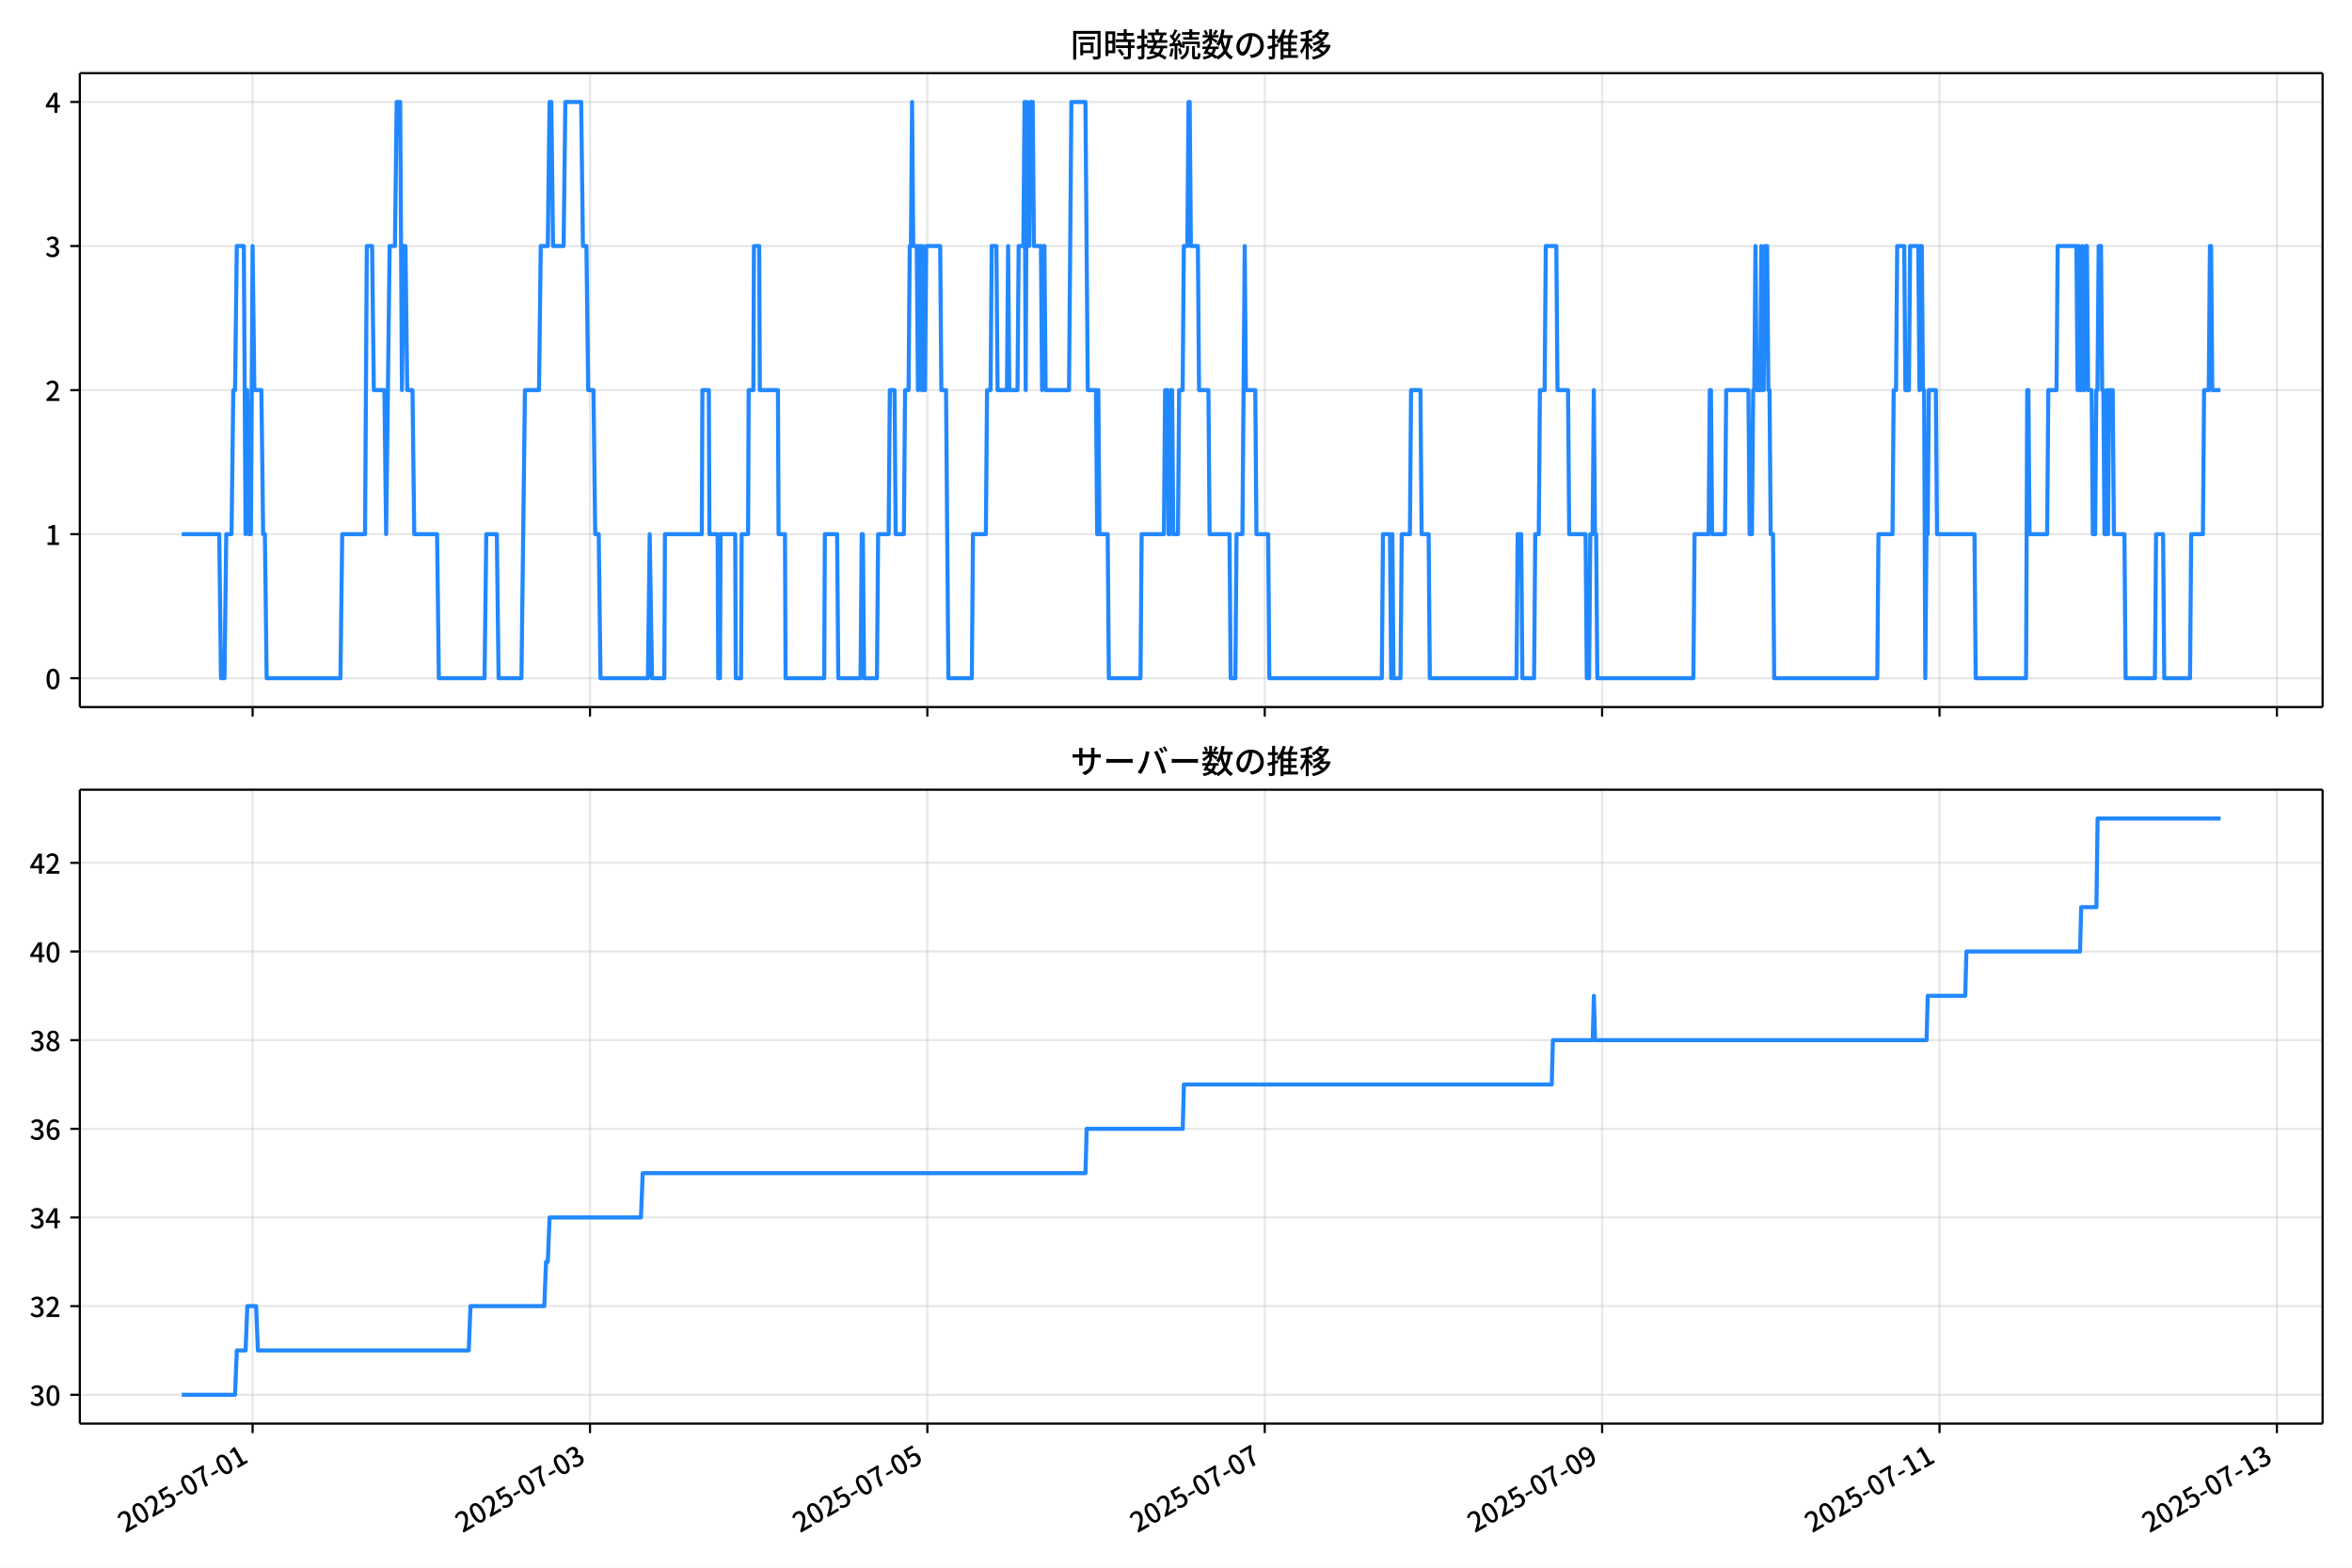
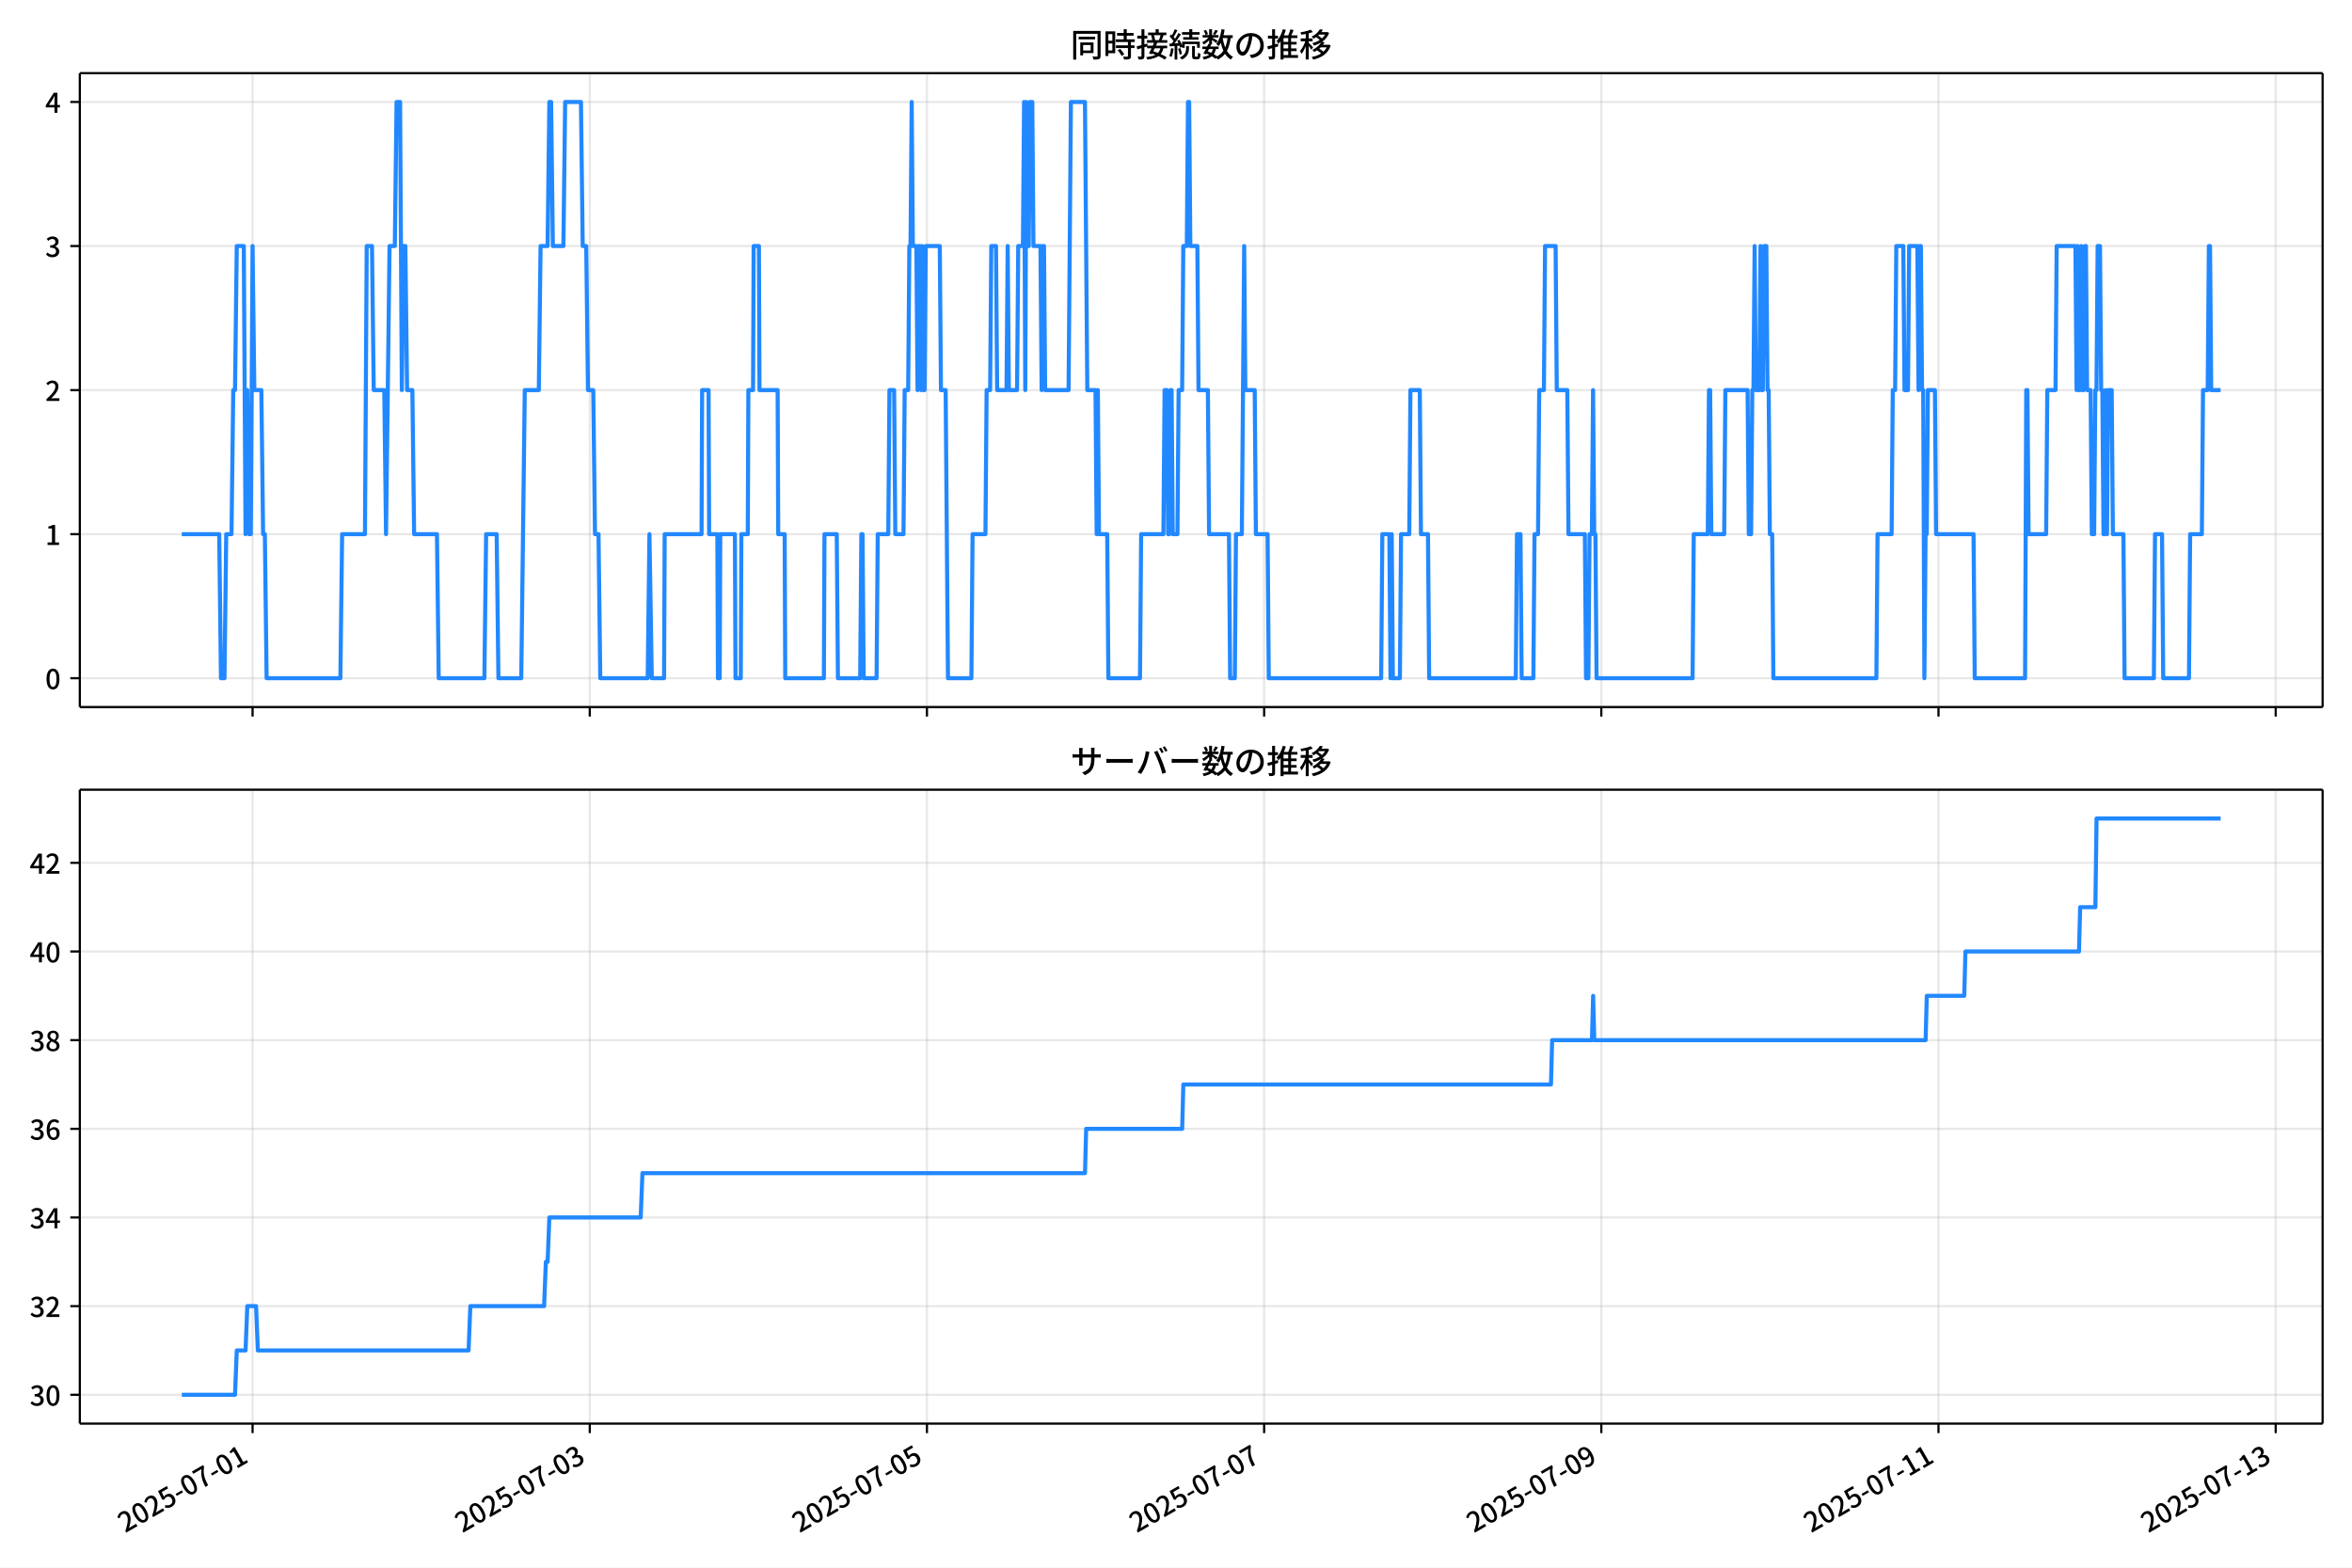
<svg xmlns="http://www.w3.org/2000/svg" xmlns:xlink="http://www.w3.org/1999/xlink" version="1.1" viewBox="0 0 864 576">
  <defs>
    <style type="text/css">*{stroke-linejoin: round; stroke-linecap: butt}</style>
  </defs>
  <g id="aa">
    <g id="ab">
      <path d="m0 576h864v-576h-864z" fill="#fff" />
    </g>
    <g id="ac">
      <g id="ad">
        <path d="m29.32 259.78h823.88v-232.9h-823.88z" fill="#fff" />
      </g>
      <g id="ae">
        <g id="af">
          <g id="ag">
-             <path d="m92.798 259.78v-232.9" clip-path="url(#f)" fill="none" stroke="#b0b0b0" stroke-linecap="square" stroke-opacity=".3" stroke-width=".8" />
+             <path d="m92.783 259.78v-232.9" clip-path="url(#f)" fill="none" stroke="#b0b0b0" stroke-linecap="square" stroke-opacity=".3" stroke-width=".8" />
          </g>
          <g id="ah">
            <defs>
              <path id="d" d="m0 0v3.5" stroke="#000" stroke-width=".8" />
            </defs>
-             <use x="92.798" y="259.778" stroke="#000000" stroke-width=".8" xlink:href="#d" />
+             <use x="92.783" y="259.778" stroke="#000000" stroke-width=".8" xlink:href="#d" />
          </g>
        </g>
        <g id="ai">
          <g id="aj">
-             <path d="m216.73 259.78v-232.9" clip-path="url(#f)" fill="none" stroke="#b0b0b0" stroke-linecap="square" stroke-opacity=".3" stroke-width=".8" />
+             <path d="m216.65 259.78v-232.9" clip-path="url(#f)" fill="none" stroke="#b0b0b0" stroke-linecap="square" stroke-opacity=".3" stroke-width=".8" />
          </g>
          <g id="ak">
-             <use x="216.732" y="259.778" stroke="#000000" stroke-width=".8" xlink:href="#d" />
+             <use x="216.646" y="259.778" stroke="#000000" stroke-width=".8" xlink:href="#d" />
          </g>
        </g>
        <g id="al">
          <g id="am">
-             <path d="m340.67 259.78v-232.9" clip-path="url(#f)" fill="none" stroke="#b0b0b0" stroke-linecap="square" stroke-opacity=".3" stroke-width=".8" />
+             <path d="m340.51 259.78v-232.9" clip-path="url(#f)" fill="none" stroke="#b0b0b0" stroke-linecap="square" stroke-opacity=".3" stroke-width=".8" />
          </g>
          <g id="an">
-             <use x="340.667" y="259.778" stroke="#000000" stroke-width=".8" xlink:href="#d" />
+             <use x="340.51" y="259.778" stroke="#000000" stroke-width=".8" xlink:href="#d" />
          </g>
        </g>
        <g id="ao">
          <g id="ap">
-             <path d="m464.6 259.78v-232.9" clip-path="url(#f)" fill="none" stroke="#b0b0b0" stroke-linecap="square" stroke-opacity=".3" stroke-width=".8" />
+             <path d="m464.37 259.78v-232.9" clip-path="url(#f)" fill="none" stroke="#b0b0b0" stroke-linecap="square" stroke-opacity=".3" stroke-width=".8" />
          </g>
          <g id="aq">
-             <use x="464.602" y="259.778" stroke="#000000" stroke-width=".8" xlink:href="#d" />
+             <use x="464.374" y="259.778" stroke="#000000" stroke-width=".8" xlink:href="#d" />
          </g>
        </g>
        <g id="ar">
          <g id="as">
-             <path d="m588.54 259.78v-232.9" clip-path="url(#f)" fill="none" stroke="#b0b0b0" stroke-linecap="square" stroke-opacity=".3" stroke-width=".8" />
+             <path d="m588.24 259.78v-232.9" clip-path="url(#f)" fill="none" stroke="#b0b0b0" stroke-linecap="square" stroke-opacity=".3" stroke-width=".8" />
          </g>
          <g id="at">
-             <use x="588.537" y="259.778" stroke="#000000" stroke-width=".8" xlink:href="#d" />
+             <use x="588.237" y="259.778" stroke="#000000" stroke-width=".8" xlink:href="#d" />
          </g>
        </g>
        <g id="au">
          <g id="av">
-             <path d="m712.47 259.78v-232.9" clip-path="url(#f)" fill="none" stroke="#b0b0b0" stroke-linecap="square" stroke-opacity=".3" stroke-width=".8" />
+             <path d="m712.1 259.78v-232.9" clip-path="url(#f)" fill="none" stroke="#b0b0b0" stroke-linecap="square" stroke-opacity=".3" stroke-width=".8" />
          </g>
          <g id="aw">
-             <use x="712.472" y="259.778" stroke="#000000" stroke-width=".8" xlink:href="#d" />
+             <use x="712.101" y="259.778" stroke="#000000" stroke-width=".8" xlink:href="#d" />
          </g>
        </g>
        <g id="ax">
          <g id="ay">
-             <path d="m836.41 259.78v-232.9" clip-path="url(#f)" fill="none" stroke="#b0b0b0" stroke-linecap="square" stroke-opacity=".3" stroke-width=".8" />
+             <path d="m835.96 259.78v-232.9" clip-path="url(#f)" fill="none" stroke="#b0b0b0" stroke-linecap="square" stroke-opacity=".3" stroke-width=".8" />
          </g>
          <g id="az">
-             <use x="836.407" y="259.778" stroke="#000000" stroke-width=".8" xlink:href="#d" />
+             <use x="835.965" y="259.778" stroke="#000000" stroke-width=".8" xlink:href="#d" />
          </g>
        </g>
      </g>
      <g id="ba">
        <g id="bb">
          <g id="bc">
            <path d="m29.32 249.19h823.88" clip-path="url(#f)" fill="none" stroke="#b0b0b0" stroke-linecap="square" stroke-opacity=".3" stroke-width=".8" />
          </g>
          <g id="bd">
            <defs>
              <path id="g" d="m0 0h-3.5" stroke="#000" stroke-width=".8" />
            </defs>
            <use x="29.32" y="249.191" stroke="#000000" stroke-width=".8" xlink:href="#g" />
          </g>
          <g id="be">
            <g transform="translate(16.62 253.18) scale(.1 -.1)">
              <defs>
                <path id="a" transform="scale(.015625)" d="m1830-90q-460 0-806 275-346 276-535 823-188 547-188 1366 0 820 188 1357 189 538 535 803 346 266 806 266 461 0 800-269 340-269 528-803 189-534 189-1354 0-819-189-1366-188-547-528-823-339-275-800-275zm0 589q237 0 422 185 186 186 288 599 103 413 103 1091 0 679-103 1082-102 403-288 582-185 180-422 180-236 0-422-180-186-179-292-582-105-403-105-1082 0-678 105-1091 106-413 292-599 186-185 422-185z" />
              </defs>
              <use xlink:href="#a" />
            </g>
          </g>
        </g>
        <g id="bf">
          <g id="bg">
            <path d="m29.32 196.26h823.88" clip-path="url(#f)" fill="none" stroke="#b0b0b0" stroke-linecap="square" stroke-opacity=".3" stroke-width=".8" />
          </g>
          <g id="bh">
            <use x="29.32" y="196.26" stroke="#000000" stroke-width=".8" xlink:href="#g" />
          </g>
          <g id="bi">
            <g transform="translate(16.62 200.25) scale(.1 -.1)">
              <defs>
                <path id="k" transform="scale(.015625)" d="m544 0v608h1037v3277h-845v467q333 58 579 147 247 90 451 218h557v-4109h915v-608h-2694z" />
              </defs>
              <use xlink:href="#k" />
            </g>
          </g>
        </g>
        <g id="bj">
          <g id="bk">
            <path d="m29.32 143.33h823.88" clip-path="url(#f)" fill="none" stroke="#b0b0b0" stroke-linecap="square" stroke-opacity=".3" stroke-width=".8" />
          </g>
          <g id="bl">
            <use x="29.32" y="143.329" stroke="#000000" stroke-width=".8" xlink:href="#g" />
          </g>
          <g id="bm">
            <g transform="translate(16.62 147.31) scale(.1 -.1)">
              <defs>
                <path id="b" transform="scale(.015625)" d="m282 0v429q697 621 1164 1136 468 515 701 956 234 442 234 826 0 256-87 451-86 196-262 301-176 106-445 106-275 0-506-151-230-150-422-368l-416 410q301 333 637 518 336 186 803 186 429 0 749-176t496-493 176-745q0-455-224-919t-615-935q-390-470-889-950 186 20 394 36t374 16h1184v-634h-3046z" />
              </defs>
              <use xlink:href="#b" />
            </g>
          </g>
        </g>
        <g id="bn">
          <g id="bo">
            <path d="m29.32 90.398h823.88" clip-path="url(#f)" fill="none" stroke="#b0b0b0" stroke-linecap="square" stroke-opacity=".3" stroke-width=".8" />
          </g>
          <g id="bp">
            <use x="29.32" y="90.398" stroke="#000000" stroke-width=".8" xlink:href="#g" />
          </g>
          <g id="bq">
            <g transform="translate(16.62 94.383) scale(.1 -.1)">
              <defs>
                <path id="j" transform="scale(.015625)" d="m1715-90q-371 0-656 90t-503 240q-217 150-377 323l359 474q211-205 479-359 269-153 634-153 269 0 467 92 199 93 311 266t112 423q0 256-125 451t-429 300q-304 106-835 106v551q467 0 732 105 266 106 384 291 119 186 119 423 0 307-192 489-192 183-531 183-269 0-503-119-233-118-438-316l-384 460q282 256 614 413 333 157 737 157 422 0 748-144 327-144 512-413 186-269 186-659 0-403-221-685-221-281-592-422v-26q269-70 490-227t349-400 128-557q0-422-215-726-214-304-573-468-358-163-787-163z" />
              </defs>
              <use xlink:href="#j" />
            </g>
          </g>
        </g>
        <g id="br">
          <g id="bs">
            <path d="m29.32 37.466h823.88" clip-path="url(#f)" fill="none" stroke="#b0b0b0" stroke-linecap="square" stroke-opacity=".3" stroke-width=".8" />
          </g>
          <g id="bt">
            <use x="29.32" y="37.466" stroke="#000000" stroke-width=".8" xlink:href="#g" />
          </g>
          <g id="bu">
            <g transform="translate(16.62 41.451) scale(.1 -.1)">
              <defs>
                <path id="l" transform="scale(.015625)" d="m2170 0v3072q0 192 12 457 13 266 20 458h-26q-90-179-183-365-92-185-195-364l-921-1415h2579v-576h-3328v493l1875 2957h858v-4717h-691z" />
              </defs>
              <use xlink:href="#l" />
            </g>
          </g>
        </g>
      </g>
      <g id="bv">
-         <path d="m66.769 196.26h13.764l.645 52.931h1.291l.645-52.931h1.937l.645-52.931h.645l.645-52.931h2.582l.645 105.86.645-52.931.645 52.931h.645l.645-105.86.645 52.931h2.582l.645 52.931h.645l.645 52.931h27.111l.645-52.931h8.391l.645-105.86h1.937l.645 52.931h3.873l.645 52.931 1.291-105.86h1.937l.645-52.931h1.291l.645 105.86.645-52.931h.645l.645 52.931h1.937l.645 52.931h8.391l.645 52.931h16.783l.645-52.931h3.873l.645 52.931h8.391l1.291-105.86h5.164l.645-52.931h2.582l.645-52.931h.645l.645 52.931h3.873l.645-52.931h5.809l.645 52.931h1.291l.645 52.931h1.937l.645 52.931h1.291l.645 52.931h17.428l.645-52.931.861 52.931h4.519l.215-52.931h13.555l.215-52.931h2.367l.215 52.931h3.012l.215 52.931h.645l.215-52.931h5.379l.215 52.931h1.937l.215-52.931h2.367l.215-52.931h1.721l.215-52.931h1.937l.215 52.931h6.67l.215 52.931h2.367l.215 52.931h14.201l.215-52.931h4.519l.43 52.931h8.176l.43-52.931h.43l.43 52.931h4.734l.43-52.931h3.873l.43-52.931h1.721l.43 52.931h3.012l.43-52.931h1.291l.43-52.931h.43l.43-52.931.43 52.931h1.291l.43 52.931.43-52.931h.43l.43 52.931.43-52.931.43 52.931h.43l.43-52.931h5.164l.43 52.931h1.721l.861 105.86h8.607l.43-52.931h4.734l.43-52.931h1.291l.43-52.931h1.721l.43 52.931h3.443l.43-52.931.43 52.931h3.012l.43-52.931h1.721l.43-52.931.43 105.86.43-105.86.43 52.931h.43l.43-52.931h.861l.43 52.931h2.582l.43 52.931.43-52.931h.43l.43 52.931h8.607l.861-105.86h5.164l.861 105.86h3.012l.43 52.931.43-52.931.43 52.931h3.012l.43 52.931h11.619l.43-52.931h8.176l.43-52.931h.861l.43 52.931h.43l.43-52.931h.43l.43 52.931h1.721l.43-52.931h1.291l.43-52.931h1.291l.43-52.931h.43l.43 52.931h2.582l.43 52.931h3.443l.43 52.931h7.316l.43 52.931h1.721l.43-52.931h2.152l.861-105.86.43 52.931h3.443l.43 52.931h4.303l.43 52.931h41.312l.43-52.931h2.582l.43 52.931.43-52.931.43 52.931h2.582l.43-52.931h3.012l.43-52.931h3.443l.43 52.931h2.582l.43 52.931h31.844l.43-52.931h1.291l.43 52.931h4.303l.43-52.931h1.291l.43-52.931h1.721l.43-52.931h3.873l.43 52.931h3.873l.43 52.931h6.025l.43 52.931h.861l.43-52.931h.861l.43-52.931.43 52.931h.43l.43 52.931h35.287l.43-52.931h5.164l.43-52.931h.43l.43 52.931h4.734l.43-52.931h8.176l.43 52.931h.861l.43-52.931h.43l.43-52.931.43 52.931h1.291l.43-52.931.43 52.931h.43l.43-52.931h.861l.43 52.931h.43l.43 52.931h.861l.43 52.931h37.869l.43-52.931h5.164l.43-52.931h.861l.43-52.931h2.582l.43 52.931h1.291l.43-52.931h3.012l.43 52.931.43-52.931h.43l.43 52.931h.43l.43 105.86.43-52.931h.43l.43-52.931h2.582l.43 52.931h13.771l.43 52.931h18.504l.43-105.86h.43l.43 52.931h6.455l.43-52.931h3.012l.43-52.931h6.885l.43 52.931.43-52.931.43 52.931h.43l.43-52.931.43 52.931h.43l.43-52.931h.43l.43 52.931h1.291l.43 52.931h.861l.43-52.931h.43l.43-52.931h.861l.43 52.931h.43l.43 52.931h.43l.43-52.931.43 52.931.43-52.931h1.291l.43 52.931h3.873l.43 52.931h10.758l.43-52.931h2.582l.43 52.931h9.467l.43-52.931h4.303l.43-52.931h1.721l.43-52.931h.43l.43 52.931h3.012v0" clip-path="url(#f)" fill="none" stroke="#28f" stroke-linecap="square" stroke-width="1.5" />
+         <path d="m66.769 196.26h13.756l.645 52.931h1.29l.645-52.931h1.935l.645-52.931h.645l.645-52.931h2.58l.645 105.86.645-52.931.645 52.931h.645l.645-105.86.645 52.931h2.58l.645 52.931h.645l.645 52.931h27.095l.645-52.931h8.387l.645-105.86h1.935l.645 52.931h3.871l.645 52.931 1.29-105.86h1.935l.645-52.931h1.29l.645 105.86.645-52.931h.645l.645 52.931h1.935l.645 52.931h8.387l.645 52.931h16.773l.645-52.931h3.871l.645 52.931h8.387l1.29-105.86h5.161l.645-52.931h2.58l.645-52.931h.645l.645 52.931h3.871l.645-52.931h5.806l.645 52.931h1.29l.645 52.931h1.935l.645 52.931h1.29l.645 52.931h17.418l.645-52.931.86 52.931h4.516l.215-52.931h13.548l.215-52.931h2.365l.215 52.931h3.011l.215 52.931h.645l.215-52.931h5.376l.215 52.931h1.935l.215-52.931h2.365l.215-52.931h1.72l.215-52.931h1.935l.215 52.931h6.666l.215 52.931h2.365l.215 52.931h14.193l.215-52.931h4.516l.43 52.931h8.172l.43-52.931h.43l.43 52.931h4.731l.43-52.931h3.871l.43-52.931h1.72l.43 52.931h3.011l.43-52.931h1.29l.43-52.931h.43l.43-52.931.43 52.931h1.29l.43 52.931.43-52.931h.43l.43 52.931.43-52.931.43 52.931h.43l.43-52.931h5.161l.43 52.931h1.72l.86 105.86h8.602l.43-52.931h4.731l.43-52.931h1.29l.43-52.931h1.72l.43 52.931h3.441l.43-52.931.43 52.931h3.011l.43-52.931h1.72l.43-52.931.43 105.86.43-105.86.43 52.931h.43l.43-52.931h.86l.43 52.931h2.58l.43 52.931.43-52.931h.43l.43 52.931h8.602l.86-105.86h5.161l.86 105.86h3.011l.43 52.931.43-52.931.43 52.931h3.011l.43 52.931h11.612l.43-52.931h8.172l.43-52.931h.86l.43 52.931h.43l.43-52.931h.43l.43 52.931h1.72l.43-52.931h1.29l.43-52.931h1.29l.43-52.931h.43l.43 52.931h2.58l.43 52.931h3.441l.43 52.931h7.311l.43 52.931h1.72l.43-52.931h2.15l.86-105.86.43 52.931h3.441l.43 52.931h4.301l.43 52.931h41.288l.43-52.931h2.58l.43 52.931.43-52.931.43 52.931h2.58l.43-52.931h3.011l.43-52.931h3.441l.43 52.931h2.58l.43 52.931h31.826l.43-52.931h1.29l.43 52.931h4.301l.43-52.931h1.29l.43-52.931h1.72l.43-52.931h3.871l.43 52.931h3.871l.43 52.931h6.021l.43 52.931h.86l.43-52.931h.86l.43-52.931.43 52.931h.43l.43 52.931h35.267l.43-52.931h5.161l.43-52.931h.43l.43 52.931h4.731l.43-52.931h8.172l.43 52.931h.86l.43-52.931h.43l.43-52.931.43 52.931h1.29l.43-52.931.43 52.931h.43l.43-52.931h.86l.43 52.931h.43l.43 52.931h.86l.43 52.931h37.847l.43-52.931h5.161l.43-52.931h.86l.43-52.931h2.58l.43 52.931h1.29l.43-52.931h3.011l.43 52.931.43-52.931h.43l.43 52.931h.43l.43 105.86.43-52.931h.43l.43-52.931h2.58l.43 52.931h13.763l.43 52.931h18.494l.43-105.86h.43l.43 52.931h6.451l.43-52.931h3.011l.43-52.931h6.881l.43 52.931.43-52.931.43 52.931h.43l.43-52.931.43 52.931h.43l.43-52.931h.43l.43 52.931h1.29l.43 52.931h.86l.43-52.931h.43l.43-52.931h.86l.43 52.931h.43l.43 52.931h.43l.43-52.931.43 52.931.43-52.931h1.29l.43 52.931h3.871l.43 52.931h10.752l.43-52.931h2.58l.43 52.931h9.462l.43-52.931h4.301l.43-52.931h1.72l.43-52.931h.43l.43 52.931h3.441v0" clip-path="url(#f)" fill="none" stroke="#28f" stroke-linecap="square" stroke-width="1.5" />
      </g>
      <g id="bw">
        <path d="m29.32 259.78v-232.9" fill="none" stroke="#000" stroke-linecap="square" stroke-width=".8" />
      </g>
      <g id="bx">
        <path d="m853.2 259.78v-232.9" fill="none" stroke="#000" stroke-linecap="square" stroke-width=".8" />
      </g>
      <g id="by">
        <path d="m29.32 259.78h823.88" fill="none" stroke="#000" stroke-linecap="square" stroke-width=".8" />
      </g>
      <g id="bz">
        <path d="m29.32 26.88h823.88" fill="none" stroke="#000" stroke-linecap="square" stroke-width=".8" />
      </g>
      <g id="ca">
        <g transform="translate(393.26 20.88) scale(.12 -.12)">
          <defs>
            <path id="u" transform="scale(.015625)" d="m1587 3936h3232v-518h-3232v518zm320-1114h557v-2534h-557v2534zm301 0h2291v-2086h-2291v512h1734v1069h-1734v505zm-1683 2260h5113v-570h-4524v-5056h-589v5626zm4768 0h595v-4896q0-250-67-397t-227-218q-160-77-426-96t-675-19q-13 83-45 192t-77 218q-45 108-89 185 281-13 527-13 247 0 330 0 83 7 118 42 36 35 36 112v4890z" />
            <path id="s" transform="scale(.015625)" d="m2714 4672h3238v-525h-3238v525zm-244-1235h3712v-538h-3712v538zm20-1184h3635v-531h-3635v531zm1523 3155h595v-2310h-595v2310zm832-2451h589v-2823q0-230-61-364-61-135-227-199-167-70-423-86t-633-16q-20 121-78 285-57 163-121 284 275-6 509-9t310-3q77 6 106 28 29 23 29 93v2810zm-2023-1677 487 282q153-160 313-352t294-381q135-189 206-343l-519-313q-64 153-189 348-124 196-278 394-154 199-314 365zm-2086 3718h1619v-4281h-1619v544h1056v3187h-1056v550zm32-1843h1293v-537h-1293v537zm-320 1843h563v-4832h-563v4832z" />
            <path id="t" transform="scale(.015625)" d="m3866 5408h614v-870h-614v870zm-1479-653h3597v-518h-3597v518zm-230-1485h4e3v-518h-4e3v518zm825 922 519 102q64-160 121-342 58-182 96-352 39-170 45-304l-544-128q-6 134-42 313-35 180-83 365-48 186-112 346zm1856 109 589-71q-96-275-202-557-105-281-195-486l-518 77q58 147 122 329 64 183 118 372t86 336zm-2643-2106h3943v-518h-3943v518zm1408 685 602-115q-167-371-362-784t-390-797-362-685l-525 179q160 288 346 666t368 784 323 752zm-659-2157 358 403q352-102 733-240 381-137 752-304 371-166 697-336 327-169 558-329l-384-461q-218 160-532 336-313 176-685 345-371 170-755 323-384 154-742 263zm1894 1114 583-71q-122-550-353-944-230-393-604-662t-922-435q-547-167-1296-269-25 128-93 269-67 141-137 230 678 64 1168 192t819 349q330 221 531 550 202 330 304 791zm-4684 217q396 90 953 240 557 151 1120 311l77-544q-525-154-1053-311-528-156-963-284l-134 588zm121 2093h1965v-563h-1965v563zm819 1248h576v-5229q0-236-51-374t-192-208q-141-77-355-99-214-23-541-16-13 115-64 288t-109 294q205-6 381-6t234 0q64 0 92 28 29 29 29 93v5229z" />
            <path id="r" transform="scale(.015625)" d="m4058 5408h595v-1798h-595v1798zm-1415-563h3443v-499h-3443v499zm231-992h3008v-499h-3008v499zm-224-877h3475v-1203h-531v729h-2432v-729h-512v1203zm1964-877h551v-1881q0-122 22-157 23-35 106-35 25 0 92 0 68 0 135 0t99 0q51 0 83 54t45 224 19 515q90-70 234-131t259-93q-19-429-83-662-64-234-183-326-118-93-316-93-39 0-103 0t-134 0-138 0q-67 0-99 0-237 0-365 64t-176 218q-48 153-48 422v1881zm-1164-6h550v-455q0-243-48-528-48-284-186-579-137-294-409-572-272-279-727-503-70 90-192 208-121 118-230 195 416 205 665 438 250 234 371 474 122 240 164 467 42 228 42 413v442zm-2240 3309 524-192q-121-244-259-503-137-259-275-496t-259-416l-410 173q122 186 246 438 125 253 240 515 116 263 193 481zm716-743 500-230q-224-359-496-756-272-396-548-764-275-368-518-650l-358 205q179 211 377 483 199 272 387 569 189 298 358 592 170 295 298 551zm-1721-665 307 403q166-154 339-340 173-185 320-364t224-327l-326-460q-77 160-218 348-141 189-314 384-172 196-332 356zm1485-832 435 179q128-211 249-458 122-246 215-474 93-227 137-412l-473-211q-32 185-119 422-86 237-201 486-115 250-243 468zm-1530-583q422 26 998 54 576 29 1184 68l7-499q-570-45-1127-84-556-38-992-70l-70 531zm1702-992 436 135q121-276 214-596t118-556l-454-148q-26 237-112 563-86 327-202 602zm-1363 109 499-83q-57-455-163-897-105-441-253-748-51 32-134 73-83 42-170 83-86 42-144 62 148 294 234 697t131 813zm691 627h525v-2861h-525v2861z" />
            <path id="n" transform="scale(.015625)" d="m224 2022h3187v-499h-3187v499zm51 2247h3111v-487h-3111v487zm1127-1735 563-121q-154-320-333-672t-352-679q-173-326-326-582l-532 173q148 243 324 566t345 669q170 346 311 646zm934-832 563-64q-89-480-262-838t-461-614-701-432-976-298q-25 128-99 269t-157 237q659 102 1085 303 426 202 666 554t342 883zm422 3597 519-211q-147-218-298-436-150-217-278-377l-403 186q121 173 252 413 132 240 208 425zm-1203 109h563v-2957h-563v2957zm-1075-320 448 186q134-192 246-420 112-227 157-393l-467-211q-38 172-147 406t-237 432zm1094-1050 397-236q-160-263-400-529-240-265-519-489-278-224-553-378-51 103-141 237-89 135-179 218 269 109 534 294 266 186 493 416 228 231 368 467zm487-204q83-45 246-145 163-99 352-211t346-211 221-150l-327-423q-83 77-230 198-147 122-317 253-170 132-327 250-156 119-259 189l295 250zm1798 396h2311v-556h-2311v556zm115 1178 615-90q-103-640-263-1235t-384-1101q-224-505-512-889-44 57-134 134t-186 157-166 125q275 339 473 796 199 458 340 995 141 538 217 1108zm1223-1510 614-58q-147-1101-445-1940-297-838-813-1443-515-604-1321-1014-26 71-90 177-64 105-134 208-70 102-128 159 742 346 1212 880 471 535 730 1290 260 755 375 1741zm-1005-135q134-851 387-1597 253-745 659-1305 407-560 1002-874-70-57-154-150-83-93-154-189-70-96-121-179-633 371-1056 988-422 618-688 1434-265 816-425 1783l550 89zm-3309-3065 327 416q377-148 754-330 378-182 701-378 324-195 548-368l-416-435q-211 179-519 378-307 198-666 383-358 186-729 334z" />
            <path id="q" transform="scale(.015625)" d="m3686 4378q-64-493-163-1041-99-547-265-1084-192-653-432-1104t-522-688-595-237q-320 0-596 221-275 221-448 621-172 400-172 931 0 537 220 1017 221 480 611 851 391 372 909 583 519 211 1121 211 576 0 1040-186 464-185 793-515 330-329 502-771 173-441 173-941 0-672-278-1194-278-521-816-851-538-329-1318-444l-378 601q166 20 307 42t263 48q307 70 585 217 279 148 496 375 218 227 342 534 125 308 125 692t-122 713q-121 330-358 573-236 243-582 380-346 138-781 138-525 0-935-186-409-185-694-489-284-304-432-656-147-352-147-678 0-365 89-605 90-240 224-355 135-115 276-115t288 144 297 457q151 314 298 800 147 461 246 982 100 522 145 1021l684-12z" />
            <path id="o" transform="scale(.015625)" d="m2995 2925h2893v-519h-2893v519zm0-1280h2893v-519h-2893v519zm-64-1299h3232v-557h-3232v557zm1312 3577h563v-3763h-563v3763zm429 1466 634-141q-154-390-340-794-185-403-339-684l-512 140q103 199 208 458 106 259 195 528 90 269 154 493zm-1472 25 582-147q-153-518-371-1018-217-499-483-931t-573-758q-38 64-109 160-70 96-147 198-77 103-141 160 416 416 733 1034t509 1302zm128-1203h2720v-537h-2720v-4205h-582v4422l313 320h269zm-3174-2157q396 90 953 240 557 151 1120 311l77-544q-525-154-1053-311-528-156-963-284l-134 588zm121 2093h1965v-563h-1965v563zm819 1248h576v-5229q0-236-51-374t-192-208q-141-77-355-99-214-23-541-16-13 115-64 288t-109 294q205-6 381-6t234 0q64 0 92 28 29 29 29 93v5229z" />
            <path id="m" transform="scale(.015625)" d="m4051 5402 595-109q-281-493-729-941t-1107-806q-39 64-106 144t-141 153q-73 74-137 119 608 288 1011 678t614 762zm-77-557h1511v-493h-1863l352 493zm1293 0h109l109 25 384-179q-192-505-496-905t-695-701q-390-301-845-519-454-217-947-358-44 109-137 253t-176 227q448 109 867 294 419 186 777 445 359 259 631 592t419 730v96zm-1990-954 377 307q167-96 336-218 170-121 320-249 151-128 247-237l-397-332q-90 108-237 236t-317 259q-169 132-329 234zm1107-934 595-109q-307-538-803-1031-496-492-1232-876-38 64-102 144t-138 156q-74 77-138 116 455 217 807 483t604 554q253 288 407 563zm-90-589h1460v-506h-1818l358 506zm1268 0h121l109 26 384-167q-192-614-531-1075t-787-794q-448-332-983-553-534-221-1129-355-45 115-132 269-86 153-176 249 551 96 1043 285 493 189 903 473 410 285 714 669t464 883v90zm-2132-1056 410 339q186-102 384-237 198-134 371-275t282-269l-435-371q-103 128-270 272-166 144-361 288t-381 253zm-2150 3533h589v-5376h-589v5376zm-992-1242h2336v-569h-2336v569zm1024-224 365-160q-96-339-231-707-134-368-291-727-157-358-336-672-179-313-365-537-44 128-134 291t-160 272q173 192 339 457 167 266 323 570 157 304 282 618t208 595zm941 1946 416-467q-314-122-695-221-380-99-784-173-403-74-780-131-20 102-71 236-51 135-102 231 358 58 732 138 375 80 711 179t573 208zm-397-2579q58-45 179-170 122-125 266-266 144-140 259-265t160-183l-352-473q-58 102-157 255-99 154-218 317-118 164-227 311-108 147-185 237l275 237z" />
          </defs>
          <use xlink:href="#u" />
          <use transform="translate(100)" xlink:href="#s" />
          <use transform="translate(200)" xlink:href="#t" />
          <use transform="translate(300)" xlink:href="#r" />
          <use transform="translate(400)" xlink:href="#n" />
          <use transform="translate(500)" xlink:href="#q" />
          <use transform="translate(600)" xlink:href="#o" />
          <use transform="translate(700)" xlink:href="#m" />
        </g>
      </g>
    </g>
    <g id="cb">
      <g id="cc">
        <path d="m29.32 523.06h823.88v-232.9h-823.88z" fill="#fff" />
      </g>
      <g id="cd">
        <g id="ce">
          <g id="cf">
-             <path d="m92.798 523.06v-232.9" clip-path="url(#c)" fill="none" stroke="#b0b0b0" stroke-linecap="square" stroke-opacity=".3" stroke-width=".8" />
+             <path d="m92.783 523.06v-232.9" clip-path="url(#c)" fill="none" stroke="#b0b0b0" stroke-linecap="square" stroke-opacity=".3" stroke-width=".8" />
          </g>
          <g id="cg">
-             <use x="92.798" y="523.055" stroke="#000000" stroke-width=".8" xlink:href="#d" />
+             <use x="92.783" y="523.055" stroke="#000000" stroke-width=".8" xlink:href="#d" />
          </g>
          <g id="ch">
-             <g transform="translate(46.008 563.33) rotate(-30) scale(.1 -.1)">
+             <g transform="translate(45.993 563.33) rotate(-30) scale(.1 -.1)">
              <defs>
                <path id="i" transform="scale(.015625)" d="m1715-90q-365 0-653 90t-506 237q-217 147-383 307l352 480q134-134 294-246t361-183q202-70 452-70 262 0 473 118 212 119 333 346 122 227 122 541 0 460-247 716-246 256-649 256-224 0-384-64t-365-198l-365 237 141 2240h2387v-627h-1747l-109-1204q154 77 307 118 154 42 340 42 397 0 723-160t518-490q192-329 192-847 0-519-224-887t-586-560q-361-192-777-192z" />
                <path id="e" transform="scale(.015625)" d="m301 1536v544h1689v-544h-1689z" />
                <path id="h" transform="scale(.015625)" d="m1235 0q32 646 109 1187t224 1024 384 941 576 938h-2208v627h3027v-455q-409-512-665-989-256-476-397-969t-205-1053-90-1251h-755z" />
              </defs>
              <use xlink:href="#b" />
              <use transform="translate(57)" xlink:href="#a" />
              <use transform="translate(114)" xlink:href="#b" />
              <use transform="translate(171)" xlink:href="#i" />
              <use transform="translate(228)" xlink:href="#e" />
              <use transform="translate(263.7)" xlink:href="#a" />
              <use transform="translate(320.7)" xlink:href="#h" />
              <use transform="translate(377.7)" xlink:href="#e" />
              <use transform="translate(413.4)" xlink:href="#a" />
              <use transform="translate(470.4)" xlink:href="#k" />
            </g>
          </g>
        </g>
        <g id="ci">
          <g id="cj">
-             <path d="m216.73 523.06v-232.9" clip-path="url(#c)" fill="none" stroke="#b0b0b0" stroke-linecap="square" stroke-opacity=".3" stroke-width=".8" />
+             <path d="m216.65 523.06v-232.9" clip-path="url(#c)" fill="none" stroke="#b0b0b0" stroke-linecap="square" stroke-opacity=".3" stroke-width=".8" />
          </g>
          <g id="ck">
-             <use x="216.732" y="523.055" stroke="#000000" stroke-width=".8" xlink:href="#d" />
+             <use x="216.646" y="523.055" stroke="#000000" stroke-width=".8" xlink:href="#d" />
          </g>
          <g id="cl">
-             <g transform="translate(169.94 563.33) rotate(-30) scale(.1 -.1)">
+             <g transform="translate(169.86 563.33) rotate(-30) scale(.1 -.1)">
              <use xlink:href="#b" />
              <use transform="translate(57)" xlink:href="#a" />
              <use transform="translate(114)" xlink:href="#b" />
              <use transform="translate(171)" xlink:href="#i" />
              <use transform="translate(228)" xlink:href="#e" />
              <use transform="translate(263.7)" xlink:href="#a" />
              <use transform="translate(320.7)" xlink:href="#h" />
              <use transform="translate(377.7)" xlink:href="#e" />
              <use transform="translate(413.4)" xlink:href="#a" />
              <use transform="translate(470.4)" xlink:href="#j" />
            </g>
          </g>
        </g>
        <g id="cm">
          <g id="cn">
-             <path d="m340.67 523.06v-232.9" clip-path="url(#c)" fill="none" stroke="#b0b0b0" stroke-linecap="square" stroke-opacity=".3" stroke-width=".8" />
+             <path d="m340.51 523.06v-232.9" clip-path="url(#c)" fill="none" stroke="#b0b0b0" stroke-linecap="square" stroke-opacity=".3" stroke-width=".8" />
          </g>
          <g id="co">
-             <use x="340.667" y="523.055" stroke="#000000" stroke-width=".8" xlink:href="#d" />
+             <use x="340.51" y="523.055" stroke="#000000" stroke-width=".8" xlink:href="#d" />
          </g>
          <g id="cp">
-             <g transform="translate(293.88 563.33) rotate(-30) scale(.1 -.1)">
+             <g transform="translate(293.72 563.33) rotate(-30) scale(.1 -.1)">
              <use xlink:href="#b" />
              <use transform="translate(57)" xlink:href="#a" />
              <use transform="translate(114)" xlink:href="#b" />
              <use transform="translate(171)" xlink:href="#i" />
              <use transform="translate(228)" xlink:href="#e" />
              <use transform="translate(263.7)" xlink:href="#a" />
              <use transform="translate(320.7)" xlink:href="#h" />
              <use transform="translate(377.7)" xlink:href="#e" />
              <use transform="translate(413.4)" xlink:href="#a" />
              <use transform="translate(470.4)" xlink:href="#i" />
            </g>
          </g>
        </g>
        <g id="cq">
          <g id="cr">
-             <path d="m464.6 523.06v-232.9" clip-path="url(#c)" fill="none" stroke="#b0b0b0" stroke-linecap="square" stroke-opacity=".3" stroke-width=".8" />
+             <path d="m464.37 523.06v-232.9" clip-path="url(#c)" fill="none" stroke="#b0b0b0" stroke-linecap="square" stroke-opacity=".3" stroke-width=".8" />
          </g>
          <g id="cs">
-             <use x="464.602" y="523.055" stroke="#000000" stroke-width=".8" xlink:href="#d" />
+             <use x="464.374" y="523.055" stroke="#000000" stroke-width=".8" xlink:href="#d" />
          </g>
          <g id="ct">
-             <g transform="translate(417.81 563.33) rotate(-30) scale(.1 -.1)">
+             <g transform="translate(417.58 563.33) rotate(-30) scale(.1 -.1)">
              <use xlink:href="#b" />
              <use transform="translate(57)" xlink:href="#a" />
              <use transform="translate(114)" xlink:href="#b" />
              <use transform="translate(171)" xlink:href="#i" />
              <use transform="translate(228)" xlink:href="#e" />
              <use transform="translate(263.7)" xlink:href="#a" />
              <use transform="translate(320.7)" xlink:href="#h" />
              <use transform="translate(377.7)" xlink:href="#e" />
              <use transform="translate(413.4)" xlink:href="#a" />
              <use transform="translate(470.4)" xlink:href="#h" />
            </g>
          </g>
        </g>
        <g id="cu">
          <g id="cv">
-             <path d="m588.54 523.06v-232.9" clip-path="url(#c)" fill="none" stroke="#b0b0b0" stroke-linecap="square" stroke-opacity=".3" stroke-width=".8" />
+             <path d="m588.24 523.06v-232.9" clip-path="url(#c)" fill="none" stroke="#b0b0b0" stroke-linecap="square" stroke-opacity=".3" stroke-width=".8" />
          </g>
          <g id="cw">
-             <use x="588.537" y="523.055" stroke="#000000" stroke-width=".8" xlink:href="#d" />
+             <use x="588.237" y="523.055" stroke="#000000" stroke-width=".8" xlink:href="#d" />
          </g>
          <g id="cx">
-             <g transform="translate(541.75 563.33) rotate(-30) scale(.1 -.1)">
+             <g transform="translate(541.45 563.33) rotate(-30) scale(.1 -.1)">
              <defs>
                <path id="v" transform="scale(.015625)" d="m1562-90q-410 0-708 150-297 151-502 356l403 461q141-160 346-256t422-96q224 0 425 102 202 103 352 333 151 230 237 614 87 384 87 941 0 589-115 970t-323 563-496 182q-205 0-372-118-166-118-262-336t-96-525q0-301 86-512 87-211 259-323 173-112 417-112 224 0 460 141 237 141 448 461l32-544q-134-180-313-314t-371-208-384-74q-391 0-689 166-297 167-467 496-169 330-169 823 0 467 195 816t515 541 698 192q339 0 636-138 298-137 519-419 221-281 349-710t128-1018q0-691-141-1187t-391-807q-249-310-563-461-313-150-652-150z" />
              </defs>
              <use xlink:href="#b" />
              <use transform="translate(57)" xlink:href="#a" />
              <use transform="translate(114)" xlink:href="#b" />
              <use transform="translate(171)" xlink:href="#i" />
              <use transform="translate(228)" xlink:href="#e" />
              <use transform="translate(263.7)" xlink:href="#a" />
              <use transform="translate(320.7)" xlink:href="#h" />
              <use transform="translate(377.7)" xlink:href="#e" />
              <use transform="translate(413.4)" xlink:href="#a" />
              <use transform="translate(470.4)" xlink:href="#v" />
            </g>
          </g>
        </g>
        <g id="cy">
          <g id="cz">
-             <path d="m712.47 523.06v-232.9" clip-path="url(#c)" fill="none" stroke="#b0b0b0" stroke-linecap="square" stroke-opacity=".3" stroke-width=".8" />
+             <path d="m712.1 523.06v-232.9" clip-path="url(#c)" fill="none" stroke="#b0b0b0" stroke-linecap="square" stroke-opacity=".3" stroke-width=".8" />
          </g>
          <g id="da">
-             <use x="712.472" y="523.055" stroke="#000000" stroke-width=".8" xlink:href="#d" />
+             <use x="712.101" y="523.055" stroke="#000000" stroke-width=".8" xlink:href="#d" />
          </g>
          <g id="db">
-             <g transform="translate(665.68 563.33) rotate(-30) scale(.1 -.1)">
+             <g transform="translate(665.31 563.33) rotate(-30) scale(.1 -.1)">
              <use xlink:href="#b" />
              <use transform="translate(57)" xlink:href="#a" />
              <use transform="translate(114)" xlink:href="#b" />
              <use transform="translate(171)" xlink:href="#i" />
              <use transform="translate(228)" xlink:href="#e" />
              <use transform="translate(263.7)" xlink:href="#a" />
              <use transform="translate(320.7)" xlink:href="#h" />
              <use transform="translate(377.7)" xlink:href="#e" />
              <use transform="translate(413.4)" xlink:href="#k" />
              <use transform="translate(470.4)" xlink:href="#k" />
            </g>
          </g>
        </g>
        <g id="dc">
          <g id="dd">
-             <path d="m836.41 523.06v-232.9" clip-path="url(#c)" fill="none" stroke="#b0b0b0" stroke-linecap="square" stroke-opacity=".3" stroke-width=".8" />
+             <path d="m835.96 523.06v-232.9" clip-path="url(#c)" fill="none" stroke="#b0b0b0" stroke-linecap="square" stroke-opacity=".3" stroke-width=".8" />
          </g>
          <g id="de">
-             <use x="836.407" y="523.055" stroke="#000000" stroke-width=".8" xlink:href="#d" />
+             <use x="835.965" y="523.055" stroke="#000000" stroke-width=".8" xlink:href="#d" />
          </g>
          <g id="df">
-             <g transform="translate(789.62 563.33) rotate(-30) scale(.1 -.1)">
+             <g transform="translate(789.18 563.33) rotate(-30) scale(.1 -.1)">
              <use xlink:href="#b" />
              <use transform="translate(57)" xlink:href="#a" />
              <use transform="translate(114)" xlink:href="#b" />
              <use transform="translate(171)" xlink:href="#i" />
              <use transform="translate(228)" xlink:href="#e" />
              <use transform="translate(263.7)" xlink:href="#a" />
              <use transform="translate(320.7)" xlink:href="#h" />
              <use transform="translate(377.7)" xlink:href="#e" />
              <use transform="translate(413.4)" xlink:href="#k" />
              <use transform="translate(470.4)" xlink:href="#j" />
            </g>
          </g>
        </g>
      </g>
      <g id="dg">
        <g id="dh">
          <g id="di">
            <path d="m29.32 512.47h823.88" clip-path="url(#c)" fill="none" stroke="#b0b0b0" stroke-linecap="square" stroke-opacity=".3" stroke-width=".8" />
          </g>
          <g id="dj">
            <use x="29.32" y="512.469" stroke="#000000" stroke-width=".8" xlink:href="#g" />
          </g>
          <g id="dk">
            <g transform="translate(10.92 516.45) scale(.1 -.1)">
              <use xlink:href="#j" />
              <use transform="translate(57)" xlink:href="#a" />
            </g>
          </g>
        </g>
        <g id="dl">
          <g id="dm">
            <path d="m29.32 479.9h823.88" clip-path="url(#c)" fill="none" stroke="#b0b0b0" stroke-linecap="square" stroke-opacity=".3" stroke-width=".8" />
          </g>
          <g id="dn">
            <use x="29.32" y="479.896" stroke="#000000" stroke-width=".8" xlink:href="#g" />
          </g>
          <g id="do">
            <g transform="translate(10.92 483.88) scale(.1 -.1)">
              <use xlink:href="#j" />
              <use transform="translate(57)" xlink:href="#b" />
            </g>
          </g>
        </g>
        <g id="dp">
          <g id="dq">
            <path d="m29.32 447.32h823.88" clip-path="url(#c)" fill="none" stroke="#b0b0b0" stroke-linecap="square" stroke-opacity=".3" stroke-width=".8" />
          </g>
          <g id="dr">
            <use x="29.32" y="447.323" stroke="#000000" stroke-width=".8" xlink:href="#g" />
          </g>
          <g id="ds">
            <g transform="translate(10.92 451.31) scale(.1 -.1)">
              <use xlink:href="#j" />
              <use transform="translate(57)" xlink:href="#l" />
            </g>
          </g>
        </g>
        <g id="dt">
          <g id="du">
            <path d="m29.32 414.75h823.88" clip-path="url(#c)" fill="none" stroke="#b0b0b0" stroke-linecap="square" stroke-opacity=".3" stroke-width=".8" />
          </g>
          <g id="dv">
            <use x="29.32" y="414.75" stroke="#000000" stroke-width=".8" xlink:href="#g" />
          </g>
          <g id="dw">
            <g transform="translate(10.92 418.74) scale(.1 -.1)">
              <defs>
                <path id="x" transform="scale(.015625)" d="m1971-90q-339 0-634 144-294 144-518 435-224 292-352 733-128 442-128 1044 0 678 147 1161 148 483 397 784 250 301 570 445t665 144q397 0 688-147 292-147 490-359l-403-448q-128 154-327 253-198 99-409 99-307 0-567-182-259-182-413-605-153-422-153-1145 0-608 115-1002t326-589q212-195 493-195 212 0 375 121 163 122 259 343t96 522q0 300-90 511-89 212-259 320-169 109-419 109-211 0-451-134t-458-461l-25 538q134 192 313 323t374 201q196 71 375 71 397 0 694-163 298-163 467-490 170-326 170-825 0-468-195-817-195-348-512-544-317-195-701-195z" />
              </defs>
              <use xlink:href="#j" />
              <use transform="translate(57)" xlink:href="#x" />
            </g>
          </g>
        </g>
        <g id="dx">
          <g id="dy">
            <path d="m29.32 382.18h823.88" clip-path="url(#c)" fill="none" stroke="#b0b0b0" stroke-linecap="square" stroke-opacity=".3" stroke-width=".8" />
          </g>
          <g id="dz">
            <use x="29.32" y="382.177" stroke="#000000" stroke-width=".8" xlink:href="#g" />
          </g>
          <g id="ea">
            <g transform="translate(10.92 386.16) scale(.1 -.1)">
              <defs>
                <path id="w" transform="scale(.015625)" d="m1830-90q-441 0-787 163-345 164-547 448-202 285-202 650 0 314 122 557t314 419 403 291v32q-256 186-442 458-185 272-185 643 0 365 176 640t480 425q304 151 694 151 410 0 704-160t457-439q164-278 164-649 0-237-96-448t-234-381q-137-169-291-278v-32q218-115 397-285 179-169 288-406t109-557q0-346-189-628-189-281-532-448-342-166-803-166zm314 2708q205 198 310 419 106 221 106 464 0 211-83 384t-247 272q-163 99-393 99-288 0-480-183-192-182-192-502 0-256 134-429 135-172 359-294t486-230zm-294-2170q236 0 418 89 183 90 285 253 103 164 103 388 0 211-90 367-89 157-246 272-157 116-368 215t-454 195q-244-173-398-426-153-252-153-553 0-237 118-416 119-179 324-282 205-102 461-102z" />
              </defs>
              <use xlink:href="#j" />
              <use transform="translate(57)" xlink:href="#w" />
            </g>
          </g>
        </g>
        <g id="eb">
          <g id="ec">
            <path d="m29.32 349.6h823.88" clip-path="url(#c)" fill="none" stroke="#b0b0b0" stroke-linecap="square" stroke-opacity=".3" stroke-width=".8" />
          </g>
          <g id="ed">
            <use x="29.32" y="349.604" stroke="#000000" stroke-width=".8" xlink:href="#g" />
          </g>
          <g id="ee">
            <g transform="translate(10.92 353.59) scale(.1 -.1)">
              <use xlink:href="#l" />
              <use transform="translate(57)" xlink:href="#a" />
            </g>
          </g>
        </g>
        <g id="ef">
          <g id="eg">
            <path d="m29.32 317.03h823.88" clip-path="url(#c)" fill="none" stroke="#b0b0b0" stroke-linecap="square" stroke-opacity=".3" stroke-width=".8" />
          </g>
          <g id="eh">
            <use x="29.32" y="317.031" stroke="#000000" stroke-width=".8" xlink:href="#g" />
          </g>
          <g id="ei">
            <g transform="translate(10.92 321.02) scale(.1 -.1)">
              <use xlink:href="#l" />
              <use transform="translate(57)" xlink:href="#b" />
            </g>
          </g>
        </g>
      </g>
      <g id="ej">
-         <path d="m66.769 512.47h19.574l.645-16.287h3.228l.645-16.287h3.228l.645 16.287h77.459l.645-16.287h27.111l.645-16.287h.645l.645-16.287h33.566l.645-16.287h162.66l.43-16.287h35.287l.43-16.287h135.12l.43-16.287h14.631l.43-16.287.43 16.287h121.78l.43-16.287h13.771l.43-16.287h41.742l.43-16.287h5.594l.43-32.573h45.185v0" clip-path="url(#c)" fill="none" stroke="#28f" stroke-linecap="square" stroke-width="1.5" />
+         <path d="m66.769 512.47h19.562l.645-16.287h3.226l.645-16.287h3.226l.645 16.287h77.415l.645-16.287h27.095l.645-16.287h.645l.645-16.287h33.546l.645-16.287h162.57l.43-16.287h35.267l.43-16.287h135.05l.43-16.287h14.623l.43-16.287.43 16.287h121.71l.43-16.287h13.763l.43-16.287h41.718l.43-16.287h5.591l.43-32.573h45.589v0" clip-path="url(#c)" fill="none" stroke="#28f" stroke-linecap="square" stroke-width="1.5" />
      </g>
      <g id="ek">
        <path d="m29.32 523.06v-232.9" fill="none" stroke="#000" stroke-linecap="square" stroke-width=".8" />
      </g>
      <g id="el">
        <path d="m853.2 523.06v-232.9" fill="none" stroke="#000" stroke-linecap="square" stroke-width=".8" />
      </g>
      <g id="em">
        <path d="m29.32 523.06h823.88" fill="none" stroke="#000" stroke-linecap="square" stroke-width=".8" />
      </g>
      <g id="en">
        <path d="m29.32 290.16h823.88" fill="none" stroke="#000" stroke-linecap="square" stroke-width=".8" />
      </g>
      <g id="eo">
        <g transform="translate(393.26 284.16) scale(.12 -.12)">
          <defs>
            <path id="z" transform="scale(.015625)" d="m4685 2893q0-621-84-1111-83-489-288-877-204-387-569-691t-928-560l-544 512q448 167 781 371 333 205 550 503 218 298 323 739 106 442 106 1075v1620q0 192-10 339-9 147-22 217h723q-6-70-22-217t-16-339v-1581zm-2304 2086q-7-64-23-199-16-134-16-313v-2317q0-128 6-256 7-128 13-224 7-96 13-140h-710q6 44 12 140 7 96 13 221 7 125 7 259v2317q0 122-10 256-9 135-28 256h723zm-1978-1197q45-12 144-22t237-20q138-9 285-9h4217q237 0 394 13t246 26v-679q-76 7-240 13-163 6-393 6h-4224q-147 0-282-3-134-3-234-10-99-6-150-12v697z" />
            <path id="p" transform="scale(.015625)" d="m621 2854q109-6 265-16 157-9 339-16 183-6 349-6 128 0 352 0t509 0 598 0q314 0 624 0 311 0 586 0t486 0q212 0 327 0 230 0 416 16t301 22v-793q-109 6-308 19-198 13-409 13-109 0-324 0-214 0-489 0t-586 0q-310 0-624 0-313 0-598 0t-509 0-352 0q-262 0-525-10-262-9-428-22v793z" />
            <path id="y" transform="scale(.015625)" d="m4941 5037q83-109 176-269t182-320q90-160 154-288l-416-179q-96 192-240 448t-272 435l416 173zm723 275q83-122 182-282 100-160 196-317 96-156 153-271l-416-186q-102 205-246 454-144 250-279 429l410 173zm-4339-3360q102 262 201 556 100 295 183 612t144 630q61 314 93 602l723-147q-19-83-45-183-26-99-48-195t-42-166q-32-154-86-394t-131-512-164-551q-86-278-182-514-115-301-269-618-153-317-326-618-173-300-346-550l-697 294q301 397 563 874t429 880zm3155 198q-96 250-215 531-118 282-243 567-124 285-246 534-122 250-224 429l659 218q96-179 221-429t253-535q128-284 249-566 122-281 218-525 90-230 195-518 106-288 211-592 106-304 195-589 90-285 154-515l-729-237q-84 352-199 736t-240 768-259 723z" />
          </defs>
          <use xlink:href="#z" />
          <use transform="translate(100)" xlink:href="#p" />
          <use transform="translate(200)" xlink:href="#y" />
          <use transform="translate(300)" xlink:href="#p" />
          <use transform="translate(400)" xlink:href="#n" />
          <use transform="translate(500)" xlink:href="#q" />
          <use transform="translate(600)" xlink:href="#o" />
          <use transform="translate(700)" xlink:href="#m" />
        </g>
      </g>
    </g>
  </g>
  <defs>
    <clipPath id="f">
      <rect x="29.32" y="26.88" width="823.88" height="232.9" />
    </clipPath>
    <clipPath id="c">
      <rect x="29.32" y="290.16" width="823.88" height="232.9" />
    </clipPath>
  </defs>
</svg>
